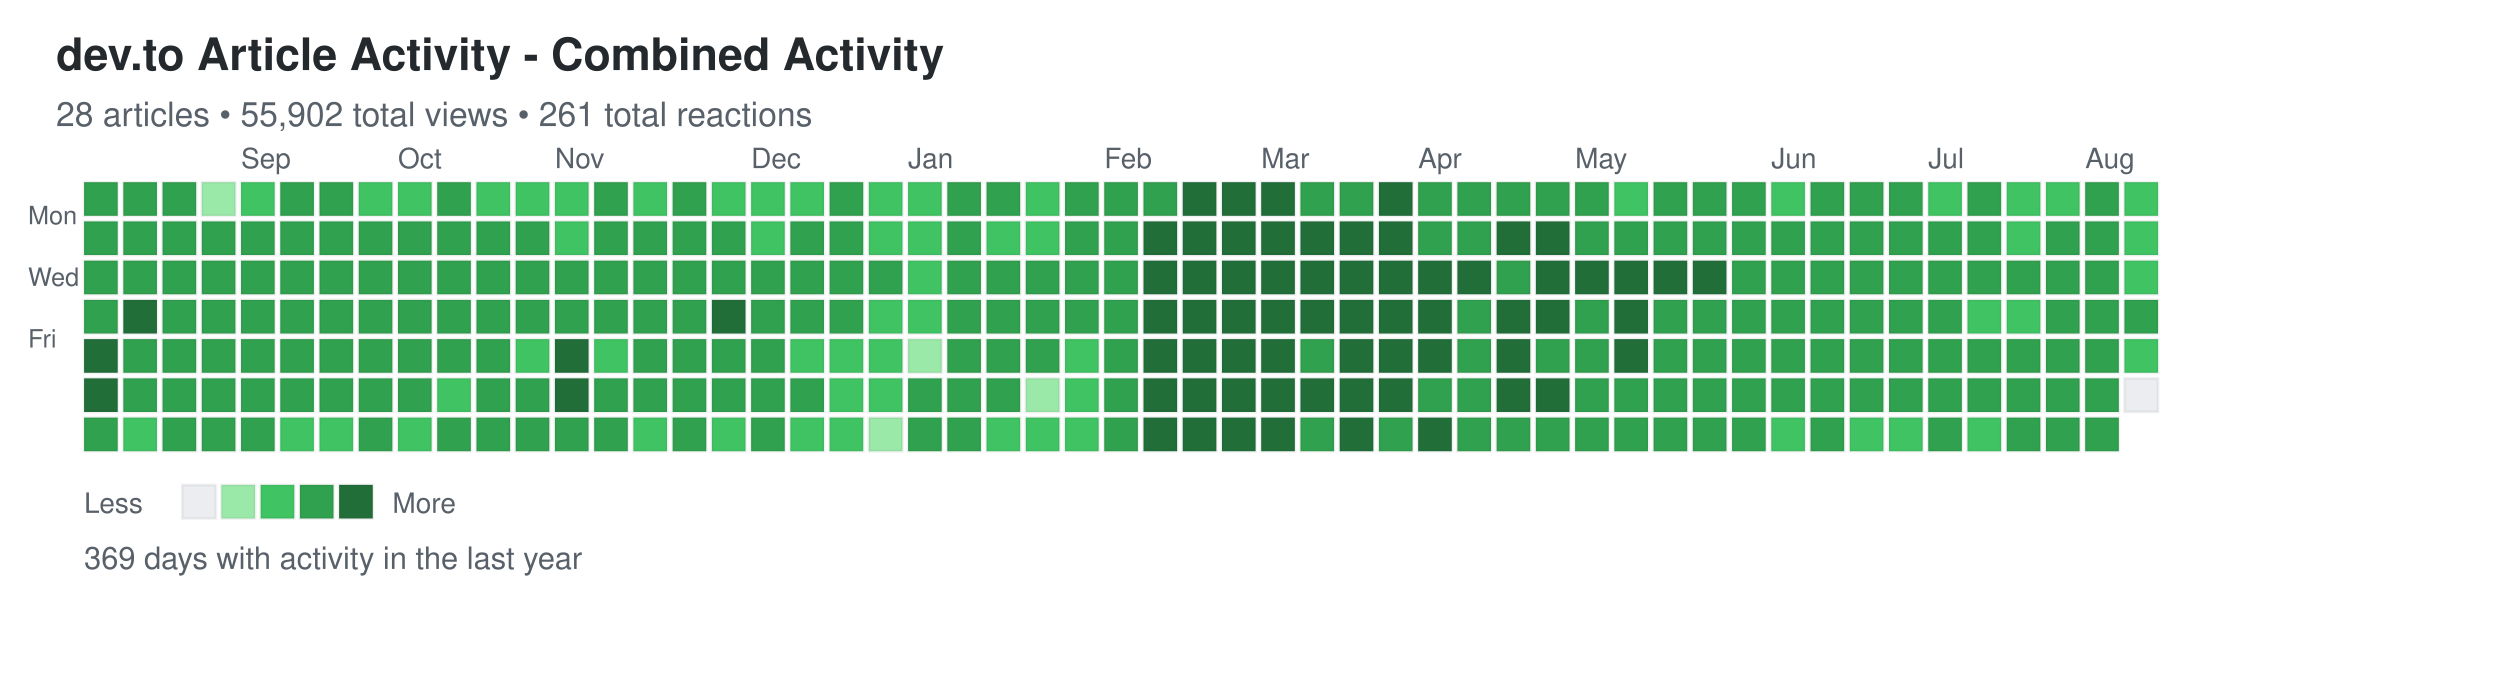
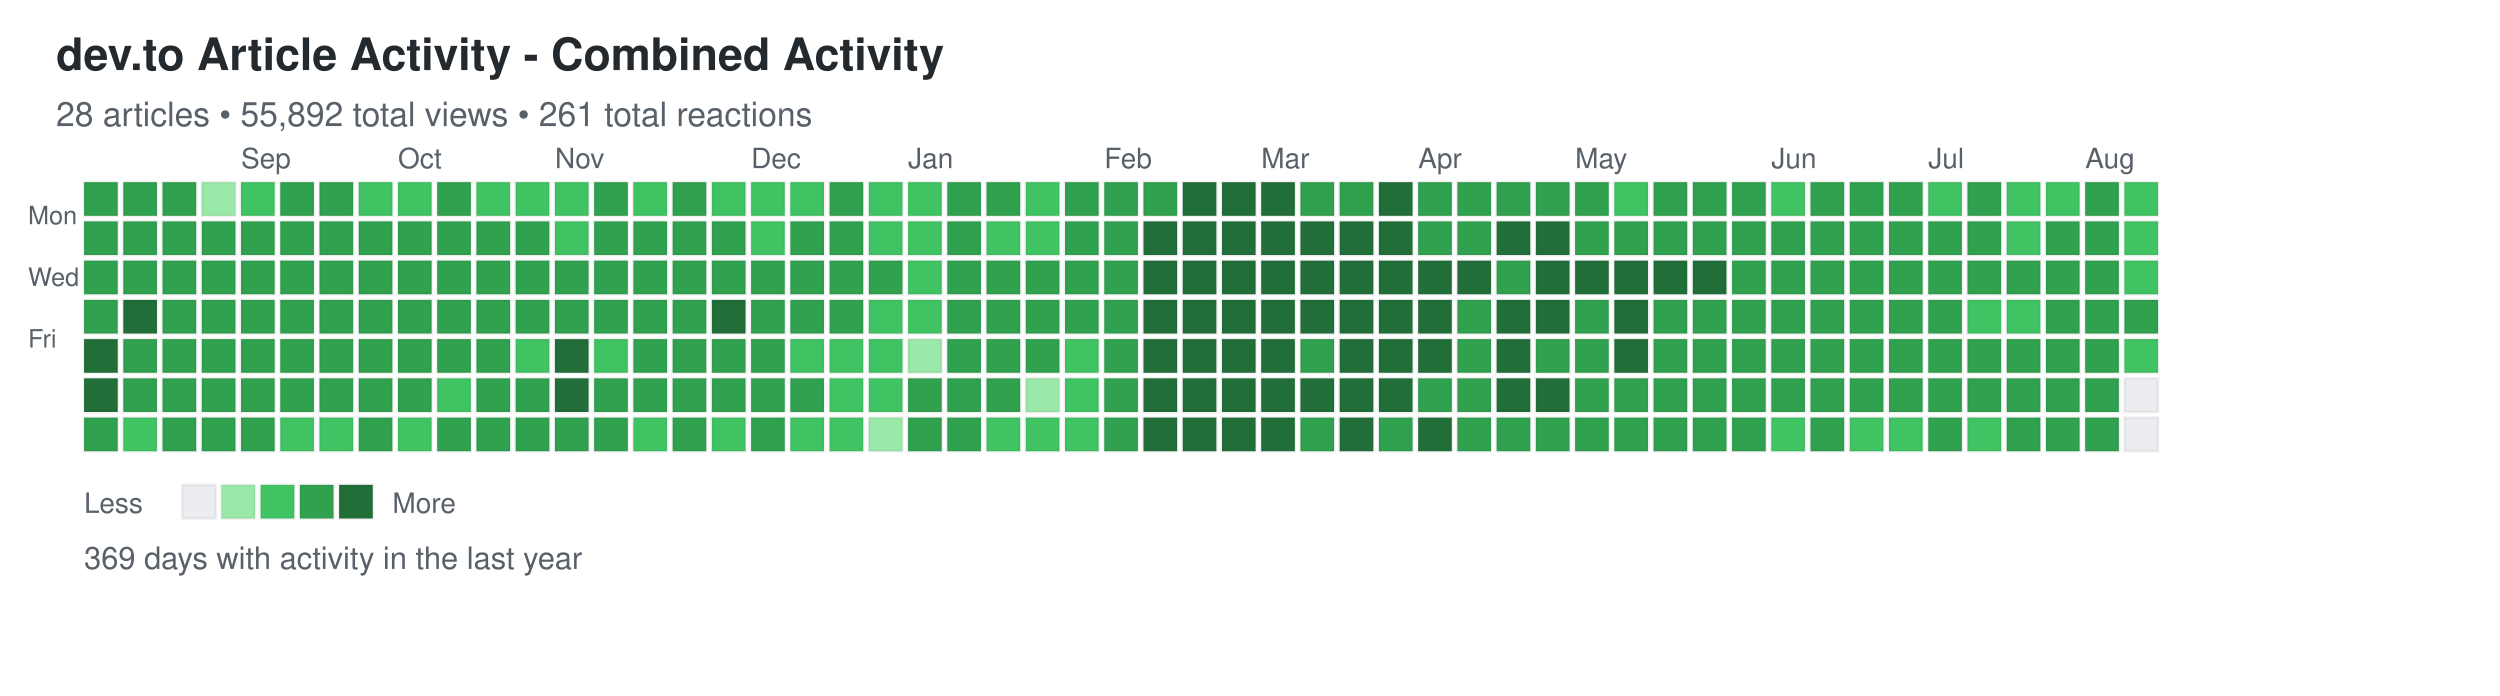
<svg xmlns="http://www.w3.org/2000/svg" width="892" height="248">
  <defs>
    <style>
.day { stroke: rgba(27,31,35,0.06); stroke-width: 1px; cursor: pointer; }
.day:hover { stroke: rgba(27,31,35,0.3); stroke-width: 2px; }
.month-label { font-family: -apple-system, BlinkMacSystemFont, "Segoe UI", Helvetica, Arial, sans-serif; font-size: 10px; fill: #586069; }
.day-label { font-family: -apple-system, BlinkMacSystemFont, "Segoe UI", Helvetica, Arial, sans-serif; font-size: 9px; fill: #586069; }
.title { font-family: -apple-system, BlinkMacSystemFont, "Segoe UI", Helvetica, Arial, sans-serif; font-size: 16px; font-weight: 600; fill: #24292e; }
.subtitle { font-family: -apple-system, BlinkMacSystemFont, "Segoe UI", Helvetica, Arial, sans-serif; font-size: 12px; fill: #586069; }
.stats { font-family: -apple-system, BlinkMacSystemFont, "Segoe UI", Helvetica, Arial, sans-serif; font-size: 11px; fill: #586069; }
.legend-text { font-family: -apple-system, BlinkMacSystemFont, "Segoe UI", Helvetica, Arial, sans-serif; font-size: 10px; fill: #586069; }
</style>
  </defs>
  <text x="20" y="25" class="title">dev.to Article Activity - Combined Activity</text>
-   <text x="20" y="45" class="subtitle">28 articles • 55,902 total views • 261 total reactions</text>
+   <text x="20" y="45" class="subtitle">28 articles • 55,892 total views • 261 total reactions</text>
  <text x="10" y="80" class="day-label">Mon</text>
  <text x="10" y="102" class="day-label">Wed</text>
  <text x="10" y="124" class="day-label">Fri</text>
  <rect x="30" y="65" width="12" height="12" fill="#30a14e" class="day" data-date="2025-08-03" data-level="3" />
  <rect x="30" y="79" width="12" height="12" fill="#30a14e" class="day" data-date="2025-08-04" data-level="3" />
  <rect x="30" y="93" width="12" height="12" fill="#30a14e" class="day" data-date="2025-08-05" data-level="3" />
  <rect x="30" y="107" width="12" height="12" fill="#30a14e" class="day" data-date="2025-08-06" data-level="3" />
  <rect x="30" y="121" width="12" height="12" fill="#216e39" class="day" data-date="2025-08-07" data-level="4" />
  <rect x="30" y="135" width="12" height="12" fill="#216e39" class="day" data-date="2025-08-08" data-level="4" />
  <rect x="30" y="149" width="12" height="12" fill="#30a14e" class="day" data-date="2025-08-09" data-level="3" />
  <rect x="44" y="65" width="12" height="12" fill="#30a14e" class="day" data-date="2025-08-10" data-level="3" />
  <rect x="44" y="79" width="12" height="12" fill="#30a14e" class="day" data-date="2025-08-11" data-level="3" />
  <rect x="44" y="93" width="12" height="12" fill="#30a14e" class="day" data-date="2025-08-12" data-level="3" />
  <rect x="44" y="107" width="12" height="12" fill="#216e39" class="day" data-date="2025-08-13" data-level="4" />
  <rect x="44" y="121" width="12" height="12" fill="#30a14e" class="day" data-date="2025-08-14" data-level="3" />
  <rect x="44" y="135" width="12" height="12" fill="#30a14e" class="day" data-date="2025-08-15" data-level="3" />
  <rect x="44" y="149" width="12" height="12" fill="#40c463" class="day" data-date="2025-08-16" data-level="2" />
  <rect x="58" y="65" width="12" height="12" fill="#30a14e" class="day" data-date="2025-08-17" data-level="3" />
  <rect x="58" y="79" width="12" height="12" fill="#30a14e" class="day" data-date="2025-08-18" data-level="3" />
  <rect x="58" y="93" width="12" height="12" fill="#30a14e" class="day" data-date="2025-08-19" data-level="3" />
  <rect x="58" y="107" width="12" height="12" fill="#30a14e" class="day" data-date="2025-08-20" data-level="3" />
  <rect x="58" y="121" width="12" height="12" fill="#30a14e" class="day" data-date="2025-08-21" data-level="3" />
  <rect x="58" y="135" width="12" height="12" fill="#30a14e" class="day" data-date="2025-08-22" data-level="3" />
  <rect x="58" y="149" width="12" height="12" fill="#30a14e" class="day" data-date="2025-08-23" data-level="3" />
  <rect x="72" y="65" width="12" height="12" fill="#9be9a8" class="day" data-date="2025-08-24" data-level="1" />
  <rect x="72" y="79" width="12" height="12" fill="#30a14e" class="day" data-date="2025-08-25" data-level="3" />
  <rect x="72" y="93" width="12" height="12" fill="#30a14e" class="day" data-date="2025-08-26" data-level="3" />
  <rect x="72" y="107" width="12" height="12" fill="#30a14e" class="day" data-date="2025-08-27" data-level="3" />
  <rect x="72" y="121" width="12" height="12" fill="#30a14e" class="day" data-date="2025-08-28" data-level="3" />
  <rect x="72" y="135" width="12" height="12" fill="#30a14e" class="day" data-date="2025-08-29" data-level="3" />
  <rect x="72" y="149" width="12" height="12" fill="#30a14e" class="day" data-date="2025-08-30" data-level="3" />
  <rect x="86" y="65" width="12" height="12" fill="#40c463" class="day" data-date="2025-08-31" data-level="2" />
  <rect x="86" y="79" width="12" height="12" fill="#30a14e" class="day" data-date="2025-09-01" data-level="3" />
  <rect x="86" y="93" width="12" height="12" fill="#30a14e" class="day" data-date="2025-09-02" data-level="3" />
  <rect x="86" y="107" width="12" height="12" fill="#30a14e" class="day" data-date="2025-09-03" data-level="3" />
  <rect x="86" y="121" width="12" height="12" fill="#30a14e" class="day" data-date="2025-09-04" data-level="3" />
  <rect x="86" y="135" width="12" height="12" fill="#30a14e" class="day" data-date="2025-09-05" data-level="3" />
  <rect x="86" y="149" width="12" height="12" fill="#30a14e" class="day" data-date="2025-09-06" data-level="3" />
  <rect x="100" y="65" width="12" height="12" fill="#30a14e" class="day" data-date="2025-09-07" data-level="3" />
  <rect x="100" y="79" width="12" height="12" fill="#30a14e" class="day" data-date="2025-09-08" data-level="3" />
  <rect x="100" y="93" width="12" height="12" fill="#30a14e" class="day" data-date="2025-09-09" data-level="3" />
  <rect x="100" y="107" width="12" height="12" fill="#30a14e" class="day" data-date="2025-09-10" data-level="3" />
  <rect x="100" y="121" width="12" height="12" fill="#30a14e" class="day" data-date="2025-09-11" data-level="3" />
  <rect x="100" y="135" width="12" height="12" fill="#30a14e" class="day" data-date="2025-09-12" data-level="3" />
  <rect x="100" y="149" width="12" height="12" fill="#40c463" class="day" data-date="2025-09-13" data-level="2" />
  <rect x="114" y="65" width="12" height="12" fill="#30a14e" class="day" data-date="2025-09-14" data-level="3" />
  <rect x="114" y="79" width="12" height="12" fill="#30a14e" class="day" data-date="2025-09-15" data-level="3" />
  <rect x="114" y="93" width="12" height="12" fill="#30a14e" class="day" data-date="2025-09-16" data-level="3" />
  <rect x="114" y="107" width="12" height="12" fill="#30a14e" class="day" data-date="2025-09-17" data-level="3" />
  <rect x="114" y="121" width="12" height="12" fill="#30a14e" class="day" data-date="2025-09-18" data-level="3" />
  <rect x="114" y="135" width="12" height="12" fill="#30a14e" class="day" data-date="2025-09-19" data-level="3" />
  <rect x="114" y="149" width="12" height="12" fill="#40c463" class="day" data-date="2025-09-20" data-level="2" />
  <rect x="128" y="65" width="12" height="12" fill="#40c463" class="day" data-date="2025-09-21" data-level="2" />
  <rect x="128" y="79" width="12" height="12" fill="#30a14e" class="day" data-date="2025-09-22" data-level="3" />
  <rect x="128" y="93" width="12" height="12" fill="#30a14e" class="day" data-date="2025-09-23" data-level="3" />
  <rect x="128" y="107" width="12" height="12" fill="#30a14e" class="day" data-date="2025-09-24" data-level="3" />
  <rect x="128" y="121" width="12" height="12" fill="#30a14e" class="day" data-date="2025-09-25" data-level="3" />
  <rect x="128" y="135" width="12" height="12" fill="#30a14e" class="day" data-date="2025-09-26" data-level="3" />
  <rect x="128" y="149" width="12" height="12" fill="#30a14e" class="day" data-date="2025-09-27" data-level="3" />
  <rect x="142" y="65" width="12" height="12" fill="#40c463" class="day" data-date="2025-09-28" data-level="2" />
  <rect x="142" y="79" width="12" height="12" fill="#30a14e" class="day" data-date="2025-09-29" data-level="3" />
  <rect x="142" y="93" width="12" height="12" fill="#30a14e" class="day" data-date="2025-09-30" data-level="3" />
  <rect x="142" y="107" width="12" height="12" fill="#30a14e" class="day" data-date="2025-10-01" data-level="3" />
  <rect x="142" y="121" width="12" height="12" fill="#30a14e" class="day" data-date="2025-10-02" data-level="3" />
  <rect x="142" y="135" width="12" height="12" fill="#30a14e" class="day" data-date="2025-10-03" data-level="3" />
  <rect x="142" y="149" width="12" height="12" fill="#40c463" class="day" data-date="2025-10-04" data-level="2" />
  <rect x="156" y="65" width="12" height="12" fill="#30a14e" class="day" data-date="2025-10-05" data-level="3" />
  <rect x="156" y="79" width="12" height="12" fill="#30a14e" class="day" data-date="2025-10-06" data-level="3" />
  <rect x="156" y="93" width="12" height="12" fill="#30a14e" class="day" data-date="2025-10-07" data-level="3" />
  <rect x="156" y="107" width="12" height="12" fill="#30a14e" class="day" data-date="2025-10-08" data-level="3" />
  <rect x="156" y="121" width="12" height="12" fill="#30a14e" class="day" data-date="2025-10-09" data-level="3" />
  <rect x="156" y="135" width="12" height="12" fill="#40c463" class="day" data-date="2025-10-10" data-level="2" />
  <rect x="156" y="149" width="12" height="12" fill="#30a14e" class="day" data-date="2025-10-11" data-level="3" />
  <rect x="170" y="65" width="12" height="12" fill="#40c463" class="day" data-date="2025-10-12" data-level="2" />
  <rect x="170" y="79" width="12" height="12" fill="#30a14e" class="day" data-date="2025-10-13" data-level="3" />
  <rect x="170" y="93" width="12" height="12" fill="#30a14e" class="day" data-date="2025-10-14" data-level="3" />
  <rect x="170" y="107" width="12" height="12" fill="#30a14e" class="day" data-date="2025-10-15" data-level="3" />
  <rect x="170" y="121" width="12" height="12" fill="#30a14e" class="day" data-date="2025-10-16" data-level="3" />
  <rect x="170" y="135" width="12" height="12" fill="#30a14e" class="day" data-date="2025-10-17" data-level="3" />
  <rect x="170" y="149" width="12" height="12" fill="#30a14e" class="day" data-date="2025-10-18" data-level="3" />
  <rect x="184" y="65" width="12" height="12" fill="#40c463" class="day" data-date="2025-10-19" data-level="2" />
  <rect x="184" y="79" width="12" height="12" fill="#30a14e" class="day" data-date="2025-10-20" data-level="3" />
  <rect x="184" y="93" width="12" height="12" fill="#30a14e" class="day" data-date="2025-10-21" data-level="3" />
  <rect x="184" y="107" width="12" height="12" fill="#30a14e" class="day" data-date="2025-10-22" data-level="3" />
  <rect x="184" y="121" width="12" height="12" fill="#40c463" class="day" data-date="2025-10-23" data-level="2" />
  <rect x="184" y="135" width="12" height="12" fill="#30a14e" class="day" data-date="2025-10-24" data-level="3" />
  <rect x="184" y="149" width="12" height="12" fill="#30a14e" class="day" data-date="2025-10-25" data-level="3" />
  <rect x="198" y="65" width="12" height="12" fill="#40c463" class="day" data-date="2025-10-26" data-level="2" />
  <rect x="198" y="79" width="12" height="12" fill="#40c463" class="day" data-date="2025-10-27" data-level="2" />
  <rect x="198" y="93" width="12" height="12" fill="#30a14e" class="day" data-date="2025-10-28" data-level="3" />
  <rect x="198" y="107" width="12" height="12" fill="#30a14e" class="day" data-date="2025-10-29" data-level="3" />
  <rect x="198" y="121" width="12" height="12" fill="#216e39" class="day" data-date="2025-10-30" data-level="4" />
  <rect x="198" y="135" width="12" height="12" fill="#216e39" class="day" data-date="2025-10-31" data-level="4" />
  <rect x="198" y="149" width="12" height="12" fill="#30a14e" class="day" data-date="2025-11-01" data-level="3" />
  <rect x="212" y="65" width="12" height="12" fill="#30a14e" class="day" data-date="2025-11-02" data-level="3" />
  <rect x="212" y="79" width="12" height="12" fill="#30a14e" class="day" data-date="2025-11-03" data-level="3" />
  <rect x="212" y="93" width="12" height="12" fill="#30a14e" class="day" data-date="2025-11-04" data-level="3" />
  <rect x="212" y="107" width="12" height="12" fill="#30a14e" class="day" data-date="2025-11-05" data-level="3" />
  <rect x="212" y="121" width="12" height="12" fill="#40c463" class="day" data-date="2025-11-06" data-level="2" />
  <rect x="212" y="135" width="12" height="12" fill="#30a14e" class="day" data-date="2025-11-07" data-level="3" />
  <rect x="212" y="149" width="12" height="12" fill="#30a14e" class="day" data-date="2025-11-08" data-level="3" />
  <rect x="226" y="65" width="12" height="12" fill="#40c463" class="day" data-date="2025-11-09" data-level="2" />
  <rect x="226" y="79" width="12" height="12" fill="#30a14e" class="day" data-date="2025-11-10" data-level="3" />
  <rect x="226" y="93" width="12" height="12" fill="#30a14e" class="day" data-date="2025-11-11" data-level="3" />
  <rect x="226" y="107" width="12" height="12" fill="#30a14e" class="day" data-date="2025-11-12" data-level="3" />
  <rect x="226" y="121" width="12" height="12" fill="#30a14e" class="day" data-date="2025-11-13" data-level="3" />
  <rect x="226" y="135" width="12" height="12" fill="#30a14e" class="day" data-date="2025-11-14" data-level="3" />
  <rect x="226" y="149" width="12" height="12" fill="#40c463" class="day" data-date="2025-11-15" data-level="2" />
  <rect x="240" y="65" width="12" height="12" fill="#30a14e" class="day" data-date="2025-11-16" data-level="3" />
  <rect x="240" y="79" width="12" height="12" fill="#30a14e" class="day" data-date="2025-11-17" data-level="3" />
  <rect x="240" y="93" width="12" height="12" fill="#30a14e" class="day" data-date="2025-11-18" data-level="3" />
  <rect x="240" y="107" width="12" height="12" fill="#30a14e" class="day" data-date="2025-11-19" data-level="3" />
  <rect x="240" y="121" width="12" height="12" fill="#30a14e" class="day" data-date="2025-11-20" data-level="3" />
  <rect x="240" y="135" width="12" height="12" fill="#30a14e" class="day" data-date="2025-11-21" data-level="3" />
  <rect x="240" y="149" width="12" height="12" fill="#30a14e" class="day" data-date="2025-11-22" data-level="3" />
  <rect x="254" y="65" width="12" height="12" fill="#40c463" class="day" data-date="2025-11-23" data-level="2" />
  <rect x="254" y="79" width="12" height="12" fill="#30a14e" class="day" data-date="2025-11-24" data-level="3" />
  <rect x="254" y="93" width="12" height="12" fill="#30a14e" class="day" data-date="2025-11-25" data-level="3" />
  <rect x="254" y="107" width="12" height="12" fill="#216e39" class="day" data-date="2025-11-26" data-level="4" />
  <rect x="254" y="121" width="12" height="12" fill="#30a14e" class="day" data-date="2025-11-27" data-level="3" />
  <rect x="254" y="135" width="12" height="12" fill="#30a14e" class="day" data-date="2025-11-28" data-level="3" />
  <rect x="254" y="149" width="12" height="12" fill="#40c463" class="day" data-date="2025-11-29" data-level="2" />
  <rect x="268" y="65" width="12" height="12" fill="#40c463" class="day" data-date="2025-11-30" data-level="2" />
  <rect x="268" y="79" width="12" height="12" fill="#40c463" class="day" data-date="2025-12-01" data-level="2" />
  <rect x="268" y="93" width="12" height="12" fill="#30a14e" class="day" data-date="2025-12-02" data-level="3" />
  <rect x="268" y="107" width="12" height="12" fill="#30a14e" class="day" data-date="2025-12-03" data-level="3" />
  <rect x="268" y="121" width="12" height="12" fill="#30a14e" class="day" data-date="2025-12-04" data-level="3" />
  <rect x="268" y="135" width="12" height="12" fill="#30a14e" class="day" data-date="2025-12-05" data-level="3" />
  <rect x="268" y="149" width="12" height="12" fill="#30a14e" class="day" data-date="2025-12-06" data-level="3" />
  <rect x="282" y="65" width="12" height="12" fill="#40c463" class="day" data-date="2025-12-07" data-level="2" />
  <rect x="282" y="79" width="12" height="12" fill="#30a14e" class="day" data-date="2025-12-08" data-level="3" />
  <rect x="282" y="93" width="12" height="12" fill="#30a14e" class="day" data-date="2025-12-09" data-level="3" />
  <rect x="282" y="107" width="12" height="12" fill="#30a14e" class="day" data-date="2025-12-10" data-level="3" />
  <rect x="282" y="121" width="12" height="12" fill="#40c463" class="day" data-date="2025-12-11" data-level="2" />
  <rect x="282" y="135" width="12" height="12" fill="#30a14e" class="day" data-date="2025-12-12" data-level="3" />
  <rect x="282" y="149" width="12" height="12" fill="#40c463" class="day" data-date="2025-12-13" data-level="2" />
  <rect x="296" y="65" width="12" height="12" fill="#30a14e" class="day" data-date="2025-12-14" data-level="3" />
  <rect x="296" y="79" width="12" height="12" fill="#30a14e" class="day" data-date="2025-12-15" data-level="3" />
  <rect x="296" y="93" width="12" height="12" fill="#30a14e" class="day" data-date="2025-12-16" data-level="3" />
  <rect x="296" y="107" width="12" height="12" fill="#30a14e" class="day" data-date="2025-12-17" data-level="3" />
  <rect x="296" y="121" width="12" height="12" fill="#40c463" class="day" data-date="2025-12-18" data-level="2" />
  <rect x="296" y="135" width="12" height="12" fill="#40c463" class="day" data-date="2025-12-19" data-level="2" />
  <rect x="296" y="149" width="12" height="12" fill="#40c463" class="day" data-date="2025-12-20" data-level="2" />
  <rect x="310" y="65" width="12" height="12" fill="#40c463" class="day" data-date="2025-12-21" data-level="2" />
  <rect x="310" y="79" width="12" height="12" fill="#40c463" class="day" data-date="2025-12-22" data-level="2" />
  <rect x="310" y="93" width="12" height="12" fill="#30a14e" class="day" data-date="2025-12-23" data-level="3" />
  <rect x="310" y="107" width="12" height="12" fill="#40c463" class="day" data-date="2025-12-24" data-level="2" />
  <rect x="310" y="121" width="12" height="12" fill="#40c463" class="day" data-date="2025-12-25" data-level="2" />
  <rect x="310" y="135" width="12" height="12" fill="#40c463" class="day" data-date="2025-12-26" data-level="2" />
  <rect x="310" y="149" width="12" height="12" fill="#9be9a8" class="day" data-date="2025-12-27" data-level="1" />
  <rect x="324" y="65" width="12" height="12" fill="#40c463" class="day" data-date="2025-12-28" data-level="2" />
  <rect x="324" y="79" width="12" height="12" fill="#40c463" class="day" data-date="2025-12-29" data-level="2" />
  <rect x="324" y="93" width="12" height="12" fill="#40c463" class="day" data-date="2025-12-30" data-level="2" />
  <rect x="324" y="107" width="12" height="12" fill="#40c463" class="day" data-date="2025-12-31" data-level="2" />
  <rect x="324" y="121" width="12" height="12" fill="#9be9a8" class="day" data-date="2026-01-01" data-level="1" />
  <rect x="324" y="135" width="12" height="12" fill="#30a14e" class="day" data-date="2026-01-02" data-level="3" />
  <rect x="324" y="149" width="12" height="12" fill="#30a14e" class="day" data-date="2026-01-03" data-level="3" />
  <rect x="338" y="65" width="12" height="12" fill="#30a14e" class="day" data-date="2026-01-04" data-level="3" />
  <rect x="338" y="79" width="12" height="12" fill="#30a14e" class="day" data-date="2026-01-05" data-level="3" />
  <rect x="338" y="93" width="12" height="12" fill="#30a14e" class="day" data-date="2026-01-06" data-level="3" />
  <rect x="338" y="107" width="12" height="12" fill="#30a14e" class="day" data-date="2026-01-07" data-level="3" />
  <rect x="338" y="121" width="12" height="12" fill="#30a14e" class="day" data-date="2026-01-08" data-level="3" />
  <rect x="338" y="135" width="12" height="12" fill="#30a14e" class="day" data-date="2026-01-09" data-level="3" />
  <rect x="338" y="149" width="12" height="12" fill="#30a14e" class="day" data-date="2026-01-10" data-level="3" />
  <rect x="352" y="65" width="12" height="12" fill="#30a14e" class="day" data-date="2026-01-11" data-level="3" />
  <rect x="352" y="79" width="12" height="12" fill="#40c463" class="day" data-date="2026-01-12" data-level="2" />
  <rect x="352" y="93" width="12" height="12" fill="#30a14e" class="day" data-date="2026-01-13" data-level="3" />
  <rect x="352" y="107" width="12" height="12" fill="#30a14e" class="day" data-date="2026-01-14" data-level="3" />
  <rect x="352" y="121" width="12" height="12" fill="#30a14e" class="day" data-date="2026-01-15" data-level="3" />
  <rect x="352" y="135" width="12" height="12" fill="#30a14e" class="day" data-date="2026-01-16" data-level="3" />
  <rect x="352" y="149" width="12" height="12" fill="#40c463" class="day" data-date="2026-01-17" data-level="2" />
  <rect x="366" y="65" width="12" height="12" fill="#40c463" class="day" data-date="2026-01-18" data-level="2" />
  <rect x="366" y="79" width="12" height="12" fill="#40c463" class="day" data-date="2026-01-19" data-level="2" />
  <rect x="366" y="93" width="12" height="12" fill="#30a14e" class="day" data-date="2026-01-20" data-level="3" />
  <rect x="366" y="107" width="12" height="12" fill="#30a14e" class="day" data-date="2026-01-21" data-level="3" />
  <rect x="366" y="121" width="12" height="12" fill="#30a14e" class="day" data-date="2026-01-22" data-level="3" />
  <rect x="366" y="135" width="12" height="12" fill="#9be9a8" class="day" data-date="2026-01-23" data-level="1" />
  <rect x="366" y="149" width="12" height="12" fill="#40c463" class="day" data-date="2026-01-24" data-level="2" />
  <rect x="380" y="65" width="12" height="12" fill="#30a14e" class="day" data-date="2026-01-25" data-level="3" />
  <rect x="380" y="79" width="12" height="12" fill="#30a14e" class="day" data-date="2026-01-26" data-level="3" />
  <rect x="380" y="93" width="12" height="12" fill="#30a14e" class="day" data-date="2026-01-27" data-level="3" />
  <rect x="380" y="107" width="12" height="12" fill="#30a14e" class="day" data-date="2026-01-28" data-level="3" />
  <rect x="380" y="121" width="12" height="12" fill="#40c463" class="day" data-date="2026-01-29" data-level="2" />
  <rect x="380" y="135" width="12" height="12" fill="#40c463" class="day" data-date="2026-01-30" data-level="2" />
  <rect x="380" y="149" width="12" height="12" fill="#40c463" class="day" data-date="2026-01-31" data-level="2" />
  <rect x="394" y="65" width="12" height="12" fill="#30a14e" class="day" data-date="2026-02-01" data-level="3" />
  <rect x="394" y="79" width="12" height="12" fill="#30a14e" class="day" data-date="2026-02-02" data-level="3" />
  <rect x="394" y="93" width="12" height="12" fill="#30a14e" class="day" data-date="2026-02-03" data-level="3" />
  <rect x="394" y="107" width="12" height="12" fill="#30a14e" class="day" data-date="2026-02-04" data-level="3" />
  <rect x="394" y="121" width="12" height="12" fill="#30a14e" class="day" data-date="2026-02-05" data-level="3" />
  <rect x="394" y="135" width="12" height="12" fill="#30a14e" class="day" data-date="2026-02-06" data-level="3" />
  <rect x="394" y="149" width="12" height="12" fill="#30a14e" class="day" data-date="2026-02-07" data-level="3" />
  <rect x="408" y="65" width="12" height="12" fill="#30a14e" class="day" data-date="2026-02-08" data-level="3" />
  <rect x="408" y="79" width="12" height="12" fill="#216e39" class="day" data-date="2026-02-09" data-level="4" />
  <rect x="408" y="93" width="12" height="12" fill="#216e39" class="day" data-date="2026-02-10" data-level="4" />
  <rect x="408" y="107" width="12" height="12" fill="#216e39" class="day" data-date="2026-02-11" data-level="4" />
  <rect x="408" y="121" width="12" height="12" fill="#216e39" class="day" data-date="2026-02-12" data-level="4" />
  <rect x="408" y="135" width="12" height="12" fill="#216e39" class="day" data-date="2026-02-13" data-level="4" />
  <rect x="408" y="149" width="12" height="12" fill="#216e39" class="day" data-date="2026-02-14" data-level="4" />
  <rect x="422" y="65" width="12" height="12" fill="#216e39" class="day" data-date="2026-02-15" data-level="4" />
  <rect x="422" y="79" width="12" height="12" fill="#216e39" class="day" data-date="2026-02-16" data-level="4" />
  <rect x="422" y="93" width="12" height="12" fill="#216e39" class="day" data-date="2026-02-17" data-level="4" />
  <rect x="422" y="107" width="12" height="12" fill="#216e39" class="day" data-date="2026-02-18" data-level="4" />
  <rect x="422" y="121" width="12" height="12" fill="#216e39" class="day" data-date="2026-02-19" data-level="4" />
  <rect x="422" y="135" width="12" height="12" fill="#216e39" class="day" data-date="2026-02-20" data-level="4" />
  <rect x="422" y="149" width="12" height="12" fill="#216e39" class="day" data-date="2026-02-21" data-level="4" />
  <rect x="436" y="65" width="12" height="12" fill="#216e39" class="day" data-date="2026-02-22" data-level="4" />
  <rect x="436" y="79" width="12" height="12" fill="#216e39" class="day" data-date="2026-02-23" data-level="4" />
  <rect x="436" y="93" width="12" height="12" fill="#216e39" class="day" data-date="2026-02-24" data-level="4" />
  <rect x="436" y="107" width="12" height="12" fill="#216e39" class="day" data-date="2026-02-25" data-level="4" />
  <rect x="436" y="121" width="12" height="12" fill="#216e39" class="day" data-date="2026-02-26" data-level="4" />
  <rect x="436" y="135" width="12" height="12" fill="#216e39" class="day" data-date="2026-02-27" data-level="4" />
  <rect x="436" y="149" width="12" height="12" fill="#216e39" class="day" data-date="2026-02-28" data-level="4" />
  <rect x="450" y="65" width="12" height="12" fill="#216e39" class="day" data-date="2026-03-01" data-level="4" />
  <rect x="450" y="79" width="12" height="12" fill="#216e39" class="day" data-date="2026-03-02" data-level="4" />
  <rect x="450" y="93" width="12" height="12" fill="#216e39" class="day" data-date="2026-03-03" data-level="4" />
  <rect x="450" y="107" width="12" height="12" fill="#216e39" class="day" data-date="2026-03-04" data-level="4" />
  <rect x="450" y="121" width="12" height="12" fill="#216e39" class="day" data-date="2026-03-05" data-level="4" />
  <rect x="450" y="135" width="12" height="12" fill="#216e39" class="day" data-date="2026-03-06" data-level="4" />
  <rect x="450" y="149" width="12" height="12" fill="#216e39" class="day" data-date="2026-03-07" data-level="4" />
  <rect x="464" y="65" width="12" height="12" fill="#30a14e" class="day" data-date="2026-03-08" data-level="3" />
  <rect x="464" y="79" width="12" height="12" fill="#216e39" class="day" data-date="2026-03-09" data-level="4" />
  <rect x="464" y="93" width="12" height="12" fill="#216e39" class="day" data-date="2026-03-10" data-level="4" />
  <rect x="464" y="107" width="12" height="12" fill="#216e39" class="day" data-date="2026-03-11" data-level="4" />
  <rect x="464" y="121" width="12" height="12" fill="#30a14e" class="day" data-date="2026-03-12" data-level="3" />
  <rect x="464" y="135" width="12" height="12" fill="#216e39" class="day" data-date="2026-03-13" data-level="4" />
  <rect x="464" y="149" width="12" height="12" fill="#30a14e" class="day" data-date="2026-03-14" data-level="3" />
  <rect x="478" y="65" width="12" height="12" fill="#30a14e" class="day" data-date="2026-03-15" data-level="3" />
  <rect x="478" y="79" width="12" height="12" fill="#216e39" class="day" data-date="2026-03-16" data-level="4" />
  <rect x="478" y="93" width="12" height="12" fill="#216e39" class="day" data-date="2026-03-17" data-level="4" />
  <rect x="478" y="107" width="12" height="12" fill="#216e39" class="day" data-date="2026-03-18" data-level="4" />
  <rect x="478" y="121" width="12" height="12" fill="#216e39" class="day" data-date="2026-03-19" data-level="4" />
  <rect x="478" y="135" width="12" height="12" fill="#216e39" class="day" data-date="2026-03-20" data-level="4" />
  <rect x="478" y="149" width="12" height="12" fill="#216e39" class="day" data-date="2026-03-21" data-level="4" />
  <rect x="492" y="65" width="12" height="12" fill="#216e39" class="day" data-date="2026-03-22" data-level="4" />
  <rect x="492" y="79" width="12" height="12" fill="#216e39" class="day" data-date="2026-03-23" data-level="4" />
  <rect x="492" y="93" width="12" height="12" fill="#216e39" class="day" data-date="2026-03-24" data-level="4" />
  <rect x="492" y="107" width="12" height="12" fill="#216e39" class="day" data-date="2026-03-25" data-level="4" />
  <rect x="492" y="121" width="12" height="12" fill="#216e39" class="day" data-date="2026-03-26" data-level="4" />
  <rect x="492" y="135" width="12" height="12" fill="#216e39" class="day" data-date="2026-03-27" data-level="4" />
  <rect x="492" y="149" width="12" height="12" fill="#30a14e" class="day" data-date="2026-03-28" data-level="3" />
  <rect x="506" y="65" width="12" height="12" fill="#30a14e" class="day" data-date="2026-03-29" data-level="3" />
  <rect x="506" y="79" width="12" height="12" fill="#30a14e" class="day" data-date="2026-03-30" data-level="3" />
  <rect x="506" y="93" width="12" height="12" fill="#216e39" class="day" data-date="2026-03-31" data-level="4" />
  <rect x="506" y="107" width="12" height="12" fill="#216e39" class="day" data-date="2026-04-01" data-level="4" />
  <rect x="506" y="121" width="12" height="12" fill="#216e39" class="day" data-date="2026-04-02" data-level="4" />
  <rect x="506" y="135" width="12" height="12" fill="#30a14e" class="day" data-date="2026-04-03" data-level="3" />
  <rect x="506" y="149" width="12" height="12" fill="#216e39" class="day" data-date="2026-04-04" data-level="4" />
  <rect x="520" y="65" width="12" height="12" fill="#30a14e" class="day" data-date="2026-04-05" data-level="3" />
  <rect x="520" y="79" width="12" height="12" fill="#30a14e" class="day" data-date="2026-04-06" data-level="3" />
  <rect x="520" y="93" width="12" height="12" fill="#216e39" class="day" data-date="2026-04-07" data-level="4" />
  <rect x="520" y="107" width="12" height="12" fill="#30a14e" class="day" data-date="2026-04-08" data-level="3" />
  <rect x="520" y="121" width="12" height="12" fill="#30a14e" class="day" data-date="2026-04-09" data-level="3" />
  <rect x="520" y="135" width="12" height="12" fill="#30a14e" class="day" data-date="2026-04-10" data-level="3" />
  <rect x="520" y="149" width="12" height="12" fill="#30a14e" class="day" data-date="2026-04-11" data-level="3" />
  <rect x="534" y="65" width="12" height="12" fill="#30a14e" class="day" data-date="2026-04-12" data-level="3" />
  <rect x="534" y="79" width="12" height="12" fill="#216e39" class="day" data-date="2026-04-13" data-level="4" />
  <rect x="534" y="93" width="12" height="12" fill="#30a14e" class="day" data-date="2026-04-14" data-level="3" />
  <rect x="534" y="107" width="12" height="12" fill="#216e39" class="day" data-date="2026-04-15" data-level="4" />
  <rect x="534" y="121" width="12" height="12" fill="#216e39" class="day" data-date="2026-04-16" data-level="4" />
  <rect x="534" y="135" width="12" height="12" fill="#216e39" class="day" data-date="2026-04-17" data-level="4" />
  <rect x="534" y="149" width="12" height="12" fill="#30a14e" class="day" data-date="2026-04-18" data-level="3" />
  <rect x="548" y="65" width="12" height="12" fill="#30a14e" class="day" data-date="2026-04-19" data-level="3" />
  <rect x="548" y="79" width="12" height="12" fill="#216e39" class="day" data-date="2026-04-20" data-level="4" />
  <rect x="548" y="93" width="12" height="12" fill="#216e39" class="day" data-date="2026-04-21" data-level="4" />
  <rect x="548" y="107" width="12" height="12" fill="#216e39" class="day" data-date="2026-04-22" data-level="4" />
  <rect x="548" y="121" width="12" height="12" fill="#30a14e" class="day" data-date="2026-04-23" data-level="3" />
  <rect x="548" y="135" width="12" height="12" fill="#216e39" class="day" data-date="2026-04-24" data-level="4" />
  <rect x="548" y="149" width="12" height="12" fill="#30a14e" class="day" data-date="2026-04-25" data-level="3" />
  <rect x="562" y="65" width="12" height="12" fill="#30a14e" class="day" data-date="2026-04-26" data-level="3" />
  <rect x="562" y="79" width="12" height="12" fill="#30a14e" class="day" data-date="2026-04-27" data-level="3" />
  <rect x="562" y="93" width="12" height="12" fill="#216e39" class="day" data-date="2026-04-28" data-level="4" />
  <rect x="562" y="107" width="12" height="12" fill="#30a14e" class="day" data-date="2026-04-29" data-level="3" />
  <rect x="562" y="121" width="12" height="12" fill="#30a14e" class="day" data-date="2026-04-30" data-level="3" />
  <rect x="562" y="135" width="12" height="12" fill="#30a14e" class="day" data-date="2026-05-01" data-level="3" />
  <rect x="562" y="149" width="12" height="12" fill="#30a14e" class="day" data-date="2026-05-02" data-level="3" />
  <rect x="576" y="65" width="12" height="12" fill="#40c463" class="day" data-date="2026-05-03" data-level="2" />
  <rect x="576" y="79" width="12" height="12" fill="#30a14e" class="day" data-date="2026-05-04" data-level="3" />
  <rect x="576" y="93" width="12" height="12" fill="#216e39" class="day" data-date="2026-05-05" data-level="4" />
  <rect x="576" y="107" width="12" height="12" fill="#216e39" class="day" data-date="2026-05-06" data-level="4" />
  <rect x="576" y="121" width="12" height="12" fill="#216e39" class="day" data-date="2026-05-07" data-level="4" />
  <rect x="576" y="135" width="12" height="12" fill="#30a14e" class="day" data-date="2026-05-08" data-level="3" />
  <rect x="576" y="149" width="12" height="12" fill="#30a14e" class="day" data-date="2026-05-09" data-level="3" />
  <rect x="590" y="65" width="12" height="12" fill="#30a14e" class="day" data-date="2026-05-10" data-level="3" />
  <rect x="590" y="79" width="12" height="12" fill="#30a14e" class="day" data-date="2026-05-11" data-level="3" />
  <rect x="590" y="93" width="12" height="12" fill="#216e39" class="day" data-date="2026-05-12" data-level="4" />
  <rect x="590" y="107" width="12" height="12" fill="#30a14e" class="day" data-date="2026-05-13" data-level="3" />
  <rect x="590" y="121" width="12" height="12" fill="#30a14e" class="day" data-date="2026-05-14" data-level="3" />
  <rect x="590" y="135" width="12" height="12" fill="#30a14e" class="day" data-date="2026-05-15" data-level="3" />
  <rect x="590" y="149" width="12" height="12" fill="#30a14e" class="day" data-date="2026-05-16" data-level="3" />
  <rect x="604" y="65" width="12" height="12" fill="#30a14e" class="day" data-date="2026-05-17" data-level="3" />
  <rect x="604" y="79" width="12" height="12" fill="#30a14e" class="day" data-date="2026-05-18" data-level="3" />
  <rect x="604" y="93" width="12" height="12" fill="#216e39" class="day" data-date="2026-05-19" data-level="4" />
  <rect x="604" y="107" width="12" height="12" fill="#30a14e" class="day" data-date="2026-05-20" data-level="3" />
  <rect x="604" y="121" width="12" height="12" fill="#30a14e" class="day" data-date="2026-05-21" data-level="3" />
  <rect x="604" y="135" width="12" height="12" fill="#30a14e" class="day" data-date="2026-05-22" data-level="3" />
  <rect x="604" y="149" width="12" height="12" fill="#30a14e" class="day" data-date="2026-05-23" data-level="3" />
  <rect x="618" y="65" width="12" height="12" fill="#30a14e" class="day" data-date="2026-05-24" data-level="3" />
  <rect x="618" y="79" width="12" height="12" fill="#30a14e" class="day" data-date="2026-05-25" data-level="3" />
  <rect x="618" y="93" width="12" height="12" fill="#30a14e" class="day" data-date="2026-05-26" data-level="3" />
  <rect x="618" y="107" width="12" height="12" fill="#30a14e" class="day" data-date="2026-05-27" data-level="3" />
  <rect x="618" y="121" width="12" height="12" fill="#30a14e" class="day" data-date="2026-05-28" data-level="3" />
  <rect x="618" y="135" width="12" height="12" fill="#30a14e" class="day" data-date="2026-05-29" data-level="3" />
  <rect x="618" y="149" width="12" height="12" fill="#30a14e" class="day" data-date="2026-05-30" data-level="3" />
  <rect x="632" y="65" width="12" height="12" fill="#40c463" class="day" data-date="2026-05-31" data-level="2" />
  <rect x="632" y="79" width="12" height="12" fill="#30a14e" class="day" data-date="2026-06-01" data-level="3" />
  <rect x="632" y="93" width="12" height="12" fill="#30a14e" class="day" data-date="2026-06-02" data-level="3" />
  <rect x="632" y="107" width="12" height="12" fill="#30a14e" class="day" data-date="2026-06-03" data-level="3" />
  <rect x="632" y="121" width="12" height="12" fill="#30a14e" class="day" data-date="2026-06-04" data-level="3" />
  <rect x="632" y="135" width="12" height="12" fill="#30a14e" class="day" data-date="2026-06-05" data-level="3" />
  <rect x="632" y="149" width="12" height="12" fill="#40c463" class="day" data-date="2026-06-06" data-level="2" />
  <rect x="646" y="65" width="12" height="12" fill="#30a14e" class="day" data-date="2026-06-07" data-level="3" />
  <rect x="646" y="79" width="12" height="12" fill="#30a14e" class="day" data-date="2026-06-08" data-level="3" />
  <rect x="646" y="93" width="12" height="12" fill="#30a14e" class="day" data-date="2026-06-09" data-level="3" />
  <rect x="646" y="107" width="12" height="12" fill="#30a14e" class="day" data-date="2026-06-10" data-level="3" />
  <rect x="646" y="121" width="12" height="12" fill="#30a14e" class="day" data-date="2026-06-11" data-level="3" />
  <rect x="646" y="135" width="12" height="12" fill="#30a14e" class="day" data-date="2026-06-12" data-level="3" />
  <rect x="646" y="149" width="12" height="12" fill="#30a14e" class="day" data-date="2026-06-13" data-level="3" />
  <rect x="660" y="65" width="12" height="12" fill="#30a14e" class="day" data-date="2026-06-14" data-level="3" />
  <rect x="660" y="79" width="12" height="12" fill="#30a14e" class="day" data-date="2026-06-15" data-level="3" />
  <rect x="660" y="93" width="12" height="12" fill="#30a14e" class="day" data-date="2026-06-16" data-level="3" />
  <rect x="660" y="107" width="12" height="12" fill="#30a14e" class="day" data-date="2026-06-17" data-level="3" />
  <rect x="660" y="121" width="12" height="12" fill="#30a14e" class="day" data-date="2026-06-18" data-level="3" />
  <rect x="660" y="135" width="12" height="12" fill="#30a14e" class="day" data-date="2026-06-19" data-level="3" />
  <rect x="660" y="149" width="12" height="12" fill="#40c463" class="day" data-date="2026-06-20" data-level="2" />
  <rect x="674" y="65" width="12" height="12" fill="#30a14e" class="day" data-date="2026-06-21" data-level="3" />
  <rect x="674" y="79" width="12" height="12" fill="#30a14e" class="day" data-date="2026-06-22" data-level="3" />
  <rect x="674" y="93" width="12" height="12" fill="#30a14e" class="day" data-date="2026-06-23" data-level="3" />
  <rect x="674" y="107" width="12" height="12" fill="#30a14e" class="day" data-date="2026-06-24" data-level="3" />
  <rect x="674" y="121" width="12" height="12" fill="#30a14e" class="day" data-date="2026-06-25" data-level="3" />
  <rect x="674" y="135" width="12" height="12" fill="#30a14e" class="day" data-date="2026-06-26" data-level="3" />
  <rect x="674" y="149" width="12" height="12" fill="#40c463" class="day" data-date="2026-06-27" data-level="2" />
  <rect x="688" y="65" width="12" height="12" fill="#40c463" class="day" data-date="2026-06-28" data-level="2" />
  <rect x="688" y="79" width="12" height="12" fill="#30a14e" class="day" data-date="2026-06-29" data-level="3" />
  <rect x="688" y="93" width="12" height="12" fill="#30a14e" class="day" data-date="2026-06-30" data-level="3" />
  <rect x="688" y="107" width="12" height="12" fill="#30a14e" class="day" data-date="2026-07-01" data-level="3" />
  <rect x="688" y="121" width="12" height="12" fill="#30a14e" class="day" data-date="2026-07-02" data-level="3" />
  <rect x="688" y="135" width="12" height="12" fill="#30a14e" class="day" data-date="2026-07-03" data-level="3" />
  <rect x="688" y="149" width="12" height="12" fill="#30a14e" class="day" data-date="2026-07-04" data-level="3" />
  <rect x="702" y="65" width="12" height="12" fill="#30a14e" class="day" data-date="2026-07-05" data-level="3" />
  <rect x="702" y="79" width="12" height="12" fill="#30a14e" class="day" data-date="2026-07-06" data-level="3" />
  <rect x="702" y="93" width="12" height="12" fill="#30a14e" class="day" data-date="2026-07-07" data-level="3" />
  <rect x="702" y="107" width="12" height="12" fill="#40c463" class="day" data-date="2026-07-08" data-level="2" />
  <rect x="702" y="121" width="12" height="12" fill="#30a14e" class="day" data-date="2026-07-09" data-level="3" />
  <rect x="702" y="135" width="12" height="12" fill="#30a14e" class="day" data-date="2026-07-10" data-level="3" />
  <rect x="702" y="149" width="12" height="12" fill="#40c463" class="day" data-date="2026-07-11" data-level="2" />
  <rect x="716" y="65" width="12" height="12" fill="#40c463" class="day" data-date="2026-07-12" data-level="2" />
  <rect x="716" y="79" width="12" height="12" fill="#40c463" class="day" data-date="2026-07-13" data-level="2" />
  <rect x="716" y="93" width="12" height="12" fill="#30a14e" class="day" data-date="2026-07-14" data-level="3" />
  <rect x="716" y="107" width="12" height="12" fill="#40c463" class="day" data-date="2026-07-15" data-level="2" />
  <rect x="716" y="121" width="12" height="12" fill="#30a14e" class="day" data-date="2026-07-16" data-level="3" />
  <rect x="716" y="135" width="12" height="12" fill="#30a14e" class="day" data-date="2026-07-17" data-level="3" />
  <rect x="716" y="149" width="12" height="12" fill="#30a14e" class="day" data-date="2026-07-18" data-level="3" />
  <rect x="730" y="65" width="12" height="12" fill="#40c463" class="day" data-date="2026-07-19" data-level="2" />
  <rect x="730" y="79" width="12" height="12" fill="#30a14e" class="day" data-date="2026-07-20" data-level="3" />
  <rect x="730" y="93" width="12" height="12" fill="#30a14e" class="day" data-date="2026-07-21" data-level="3" />
  <rect x="730" y="107" width="12" height="12" fill="#30a14e" class="day" data-date="2026-07-22" data-level="3" />
  <rect x="730" y="121" width="12" height="12" fill="#30a14e" class="day" data-date="2026-07-23" data-level="3" />
  <rect x="730" y="135" width="12" height="12" fill="#30a14e" class="day" data-date="2026-07-24" data-level="3" />
  <rect x="730" y="149" width="12" height="12" fill="#30a14e" class="day" data-date="2026-07-25" data-level="3" />
  <rect x="744" y="65" width="12" height="12" fill="#30a14e" class="day" data-date="2026-07-26" data-level="3" />
  <rect x="744" y="79" width="12" height="12" fill="#30a14e" class="day" data-date="2026-07-27" data-level="3" />
  <rect x="744" y="93" width="12" height="12" fill="#30a14e" class="day" data-date="2026-07-28" data-level="3" />
  <rect x="744" y="107" width="12" height="12" fill="#30a14e" class="day" data-date="2026-07-29" data-level="3" />
  <rect x="744" y="121" width="12" height="12" fill="#30a14e" class="day" data-date="2026-07-30" data-level="3" />
  <rect x="744" y="135" width="12" height="12" fill="#30a14e" class="day" data-date="2026-07-31" data-level="3" />
  <rect x="744" y="149" width="12" height="12" fill="#30a14e" class="day" data-date="2026-08-01" data-level="3" />
  <rect x="758" y="65" width="12" height="12" fill="#40c463" class="day" data-date="2026-08-02" data-level="2" />
  <rect x="758" y="79" width="12" height="12" fill="#40c463" class="day" data-date="2026-08-03" data-level="2" />
  <rect x="758" y="93" width="12" height="12" fill="#40c463" class="day" data-date="2026-08-04" data-level="2" />
  <rect x="758" y="107" width="12" height="12" fill="#30a14e" class="day" data-date="2026-08-05" data-level="3" />
  <rect x="758" y="121" width="12" height="12" fill="#40c463" class="day" data-date="2026-08-06" data-level="2" />
  <rect x="758" y="135" width="12" height="12" fill="#ebedf0" class="day" data-date="2026-08-07" data-level="0" />
+   <rect x="758" y="149" width="12" height="12" fill="#ebedf0" class="day" data-date="2026-08-08" data-level="0" />
  <text x="86" y="60" class="month-label">Sep</text>
  <text x="142" y="60" class="month-label">Oct</text>
  <text x="198" y="60" class="month-label">Nov</text>
  <text x="268" y="60" class="month-label">Dec</text>
  <text x="324" y="60" class="month-label">Jan</text>
  <text x="394" y="60" class="month-label">Feb</text>
  <text x="450" y="60" class="month-label">Mar</text>
  <text x="506" y="60" class="month-label">Apr</text>
  <text x="562" y="60" class="month-label">May</text>
  <text x="632" y="60" class="month-label">Jun</text>
  <text x="688" y="60" class="month-label">Jul</text>
  <text x="744" y="60" class="month-label">Aug</text>
  <text x="30" y="183" class="legend-text">Less</text>
  <rect x="65" y="173" width="12" height="12" fill="#ebedf0" class="day" />
  <rect x="79" y="173" width="12" height="12" fill="#9be9a8" class="day" />
  <rect x="93" y="173" width="12" height="12" fill="#40c463" class="day" />
  <rect x="107" y="173" width="12" height="12" fill="#30a14e" class="day" />
  <rect x="121" y="173" width="12" height="12" fill="#216e39" class="day" />
  <text x="140" y="183" class="legend-text">More</text>
  <text x="30" y="203" class="stats">369 days with activity in the last year</text>
</svg>
